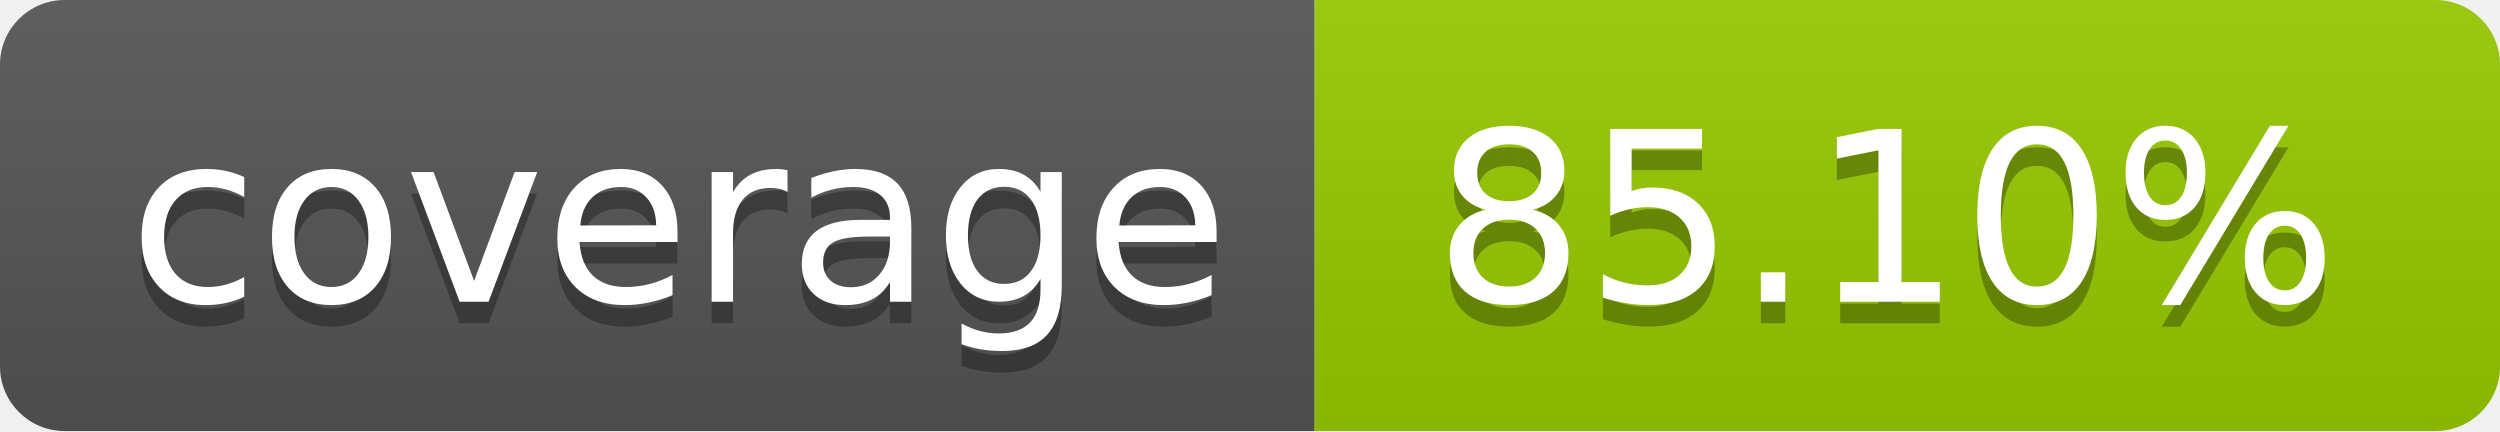
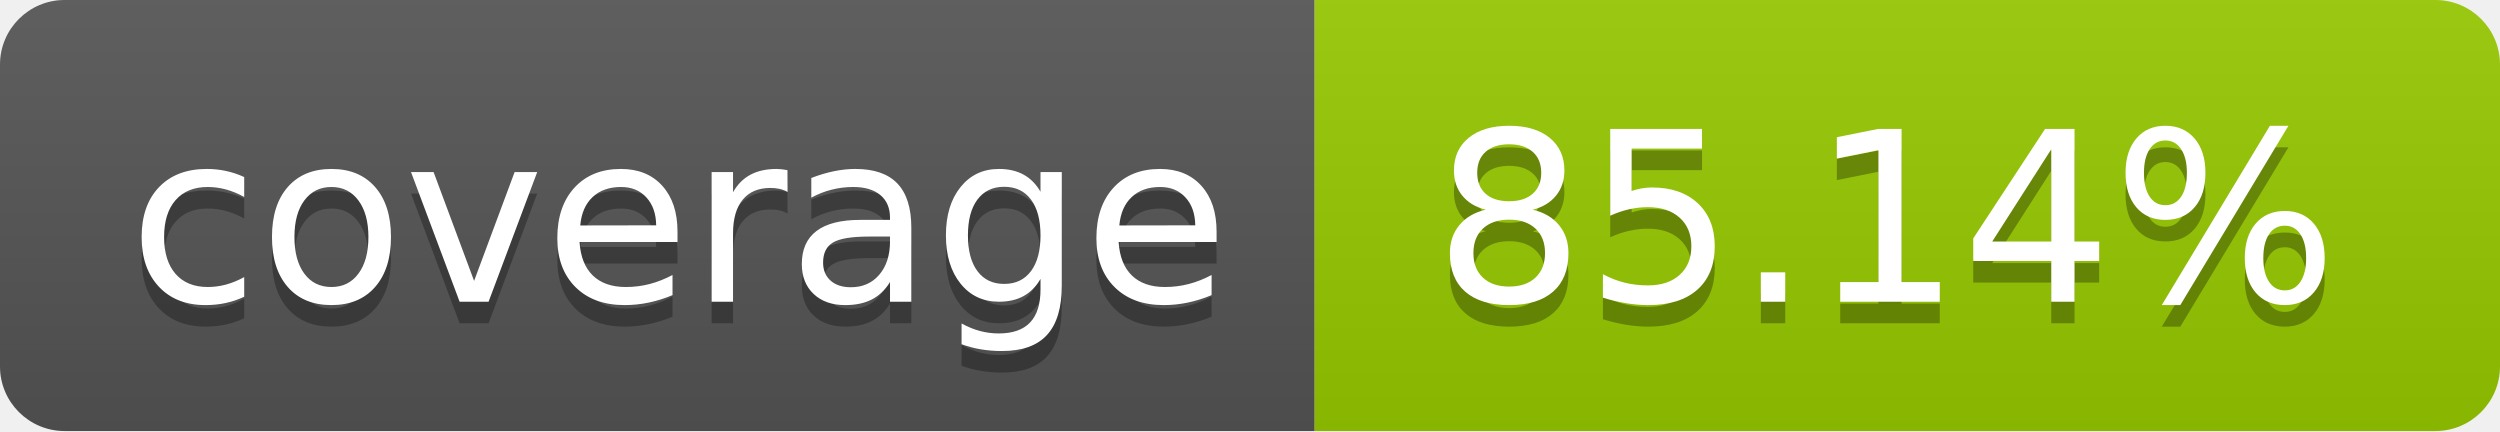
- <svg xmlns="http://www.w3.org/2000/svg" width="116" height="20" role="img" aria-label="coverage: 85.10%">
+ <svg xmlns="http://www.w3.org/2000/svg" width="116" height="20" role="img" aria-label="coverage: 85.14%">
  <linearGradient id="s" x2="0" y2="100%">
    <stop offset="0" stop-color="#bbb" stop-opacity=".1" />
    <stop offset="1" stop-opacity=".1" />
  </linearGradient>
  <clipPath id="r">
    <rect width="116" height="20" rx="3" fill="#fff" />
  </clipPath>
  <g clip-path="url(#r)">
    <rect width="61" height="20" fill="#555" />
    <rect x="61" width="55" height="20" fill="#97ca00" />
    <rect width="116" height="20" fill="url(#s)" />
  </g>
  <g fill="#fff" text-anchor="middle" font-family="Verdana,Geneva,DejaVu Sans,sans-serif" text-rendering="geometricPrecision" font-size="110">
    <text aria-hidden="true" x="315.0" y="150" fill="#010101" fill-opacity=".3" transform="scale(.1)" textLength="510">coverage</text>
    <text x="315.0" y="140" transform="scale(.1)" fill="#fff" textLength="510">coverage</text>
-     <text aria-hidden="true" x="875.0" y="150" fill="#010101" fill-opacity=".3" transform="scale(.1)" textLength="450">85.10%</text>
-     <text x="875.0" y="140" transform="scale(.1)" fill="#fff" textLength="450">85.10%</text>
+     <text aria-hidden="true" x="875.0" y="150" fill="#010101" fill-opacity=".3" transform="scale(.1)" textLength="450">85.14%</text>
+     <text x="875.0" y="140" transform="scale(.1)" fill="#fff" textLength="450">85.14%</text>
  </g>
</svg>
